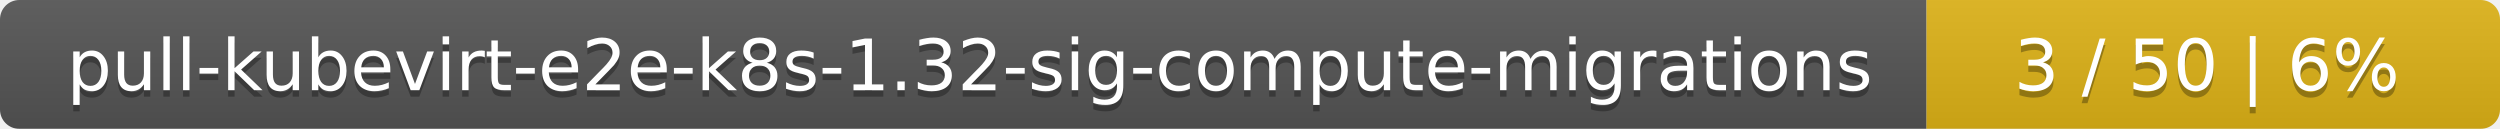
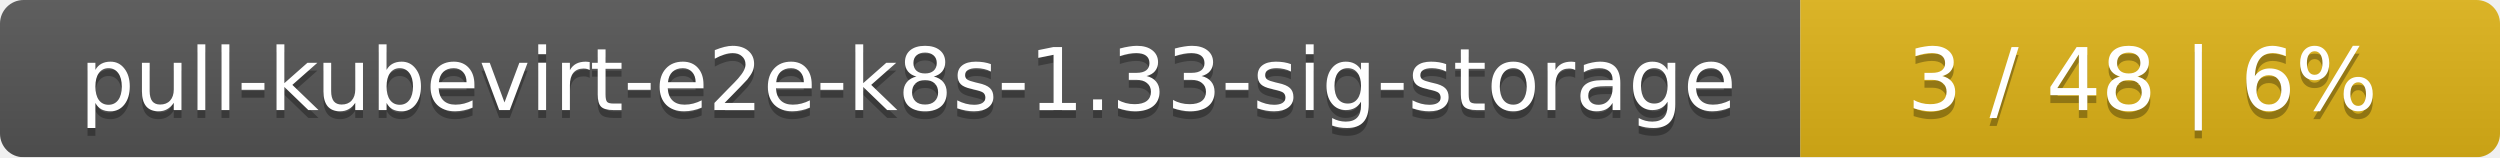
- <svg xmlns="http://www.w3.org/2000/svg" width="388" height="20">
+ <svg xmlns="http://www.w3.org/2000/svg" width="318" height="20">
  <linearGradient id="smooth" x2="0" y2="100%">
    <stop offset="0" stop-color="#bbb" stop-opacity=".1" />
    <stop offset="1" stop-opacity=".1" />
  </linearGradient>
  <mask id="round">
-     <rect width="388" height="20" rx="3" fill="#fff" />
+     <rect width="318" height="20" rx="3" fill="#fff" />
  </mask>
  <g mask="url(#round)">
-     <rect width="299" height="20" fill="#555" />
-     <rect x="299" width="89" height="20" fill="#dfb317" />
-     <rect width="388" height="20" fill="url(#smooth)" />
+     <rect width="229" height="20" fill="#555" />
+     <rect x="229" width="89" height="20" fill="#dfb317" />
+     <rect width="318" height="20" fill="url(#smooth)" />
  </g>
  <g fill="#fff" text-anchor="middle" font-family="DejaVu Sans,Verdana,Geneva,sans-serif" font-size="11">
-     <text x="150.5" y="15" fill="#010101" fill-opacity=".3">pull-kubevirt-e2e-k8s-1.32-sig-compute-migrations</text>
-     <text x="150.5" y="14">pull-kubevirt-e2e-k8s-1.32-sig-compute-migrations</text>
-     <text x="342.5" y="15" fill="#010101" fill-opacity=".3">3 / 50    |    6%</text>
-     <text x="342.5" y="14">3 / 50    |    6%</text>
+     <text x="115.5" y="15" fill="#010101" fill-opacity=".3">pull-kubevirt-e2e-k8s-1.33-sig-storage</text>
+     <text x="115.5" y="14">pull-kubevirt-e2e-k8s-1.33-sig-storage</text>
+     <text x="272.5" y="15" fill="#010101" fill-opacity=".3">3 / 48    |    6%</text>
+     <text x="272.5" y="14">3 / 48    |    6%</text>
  </g>
</svg>
